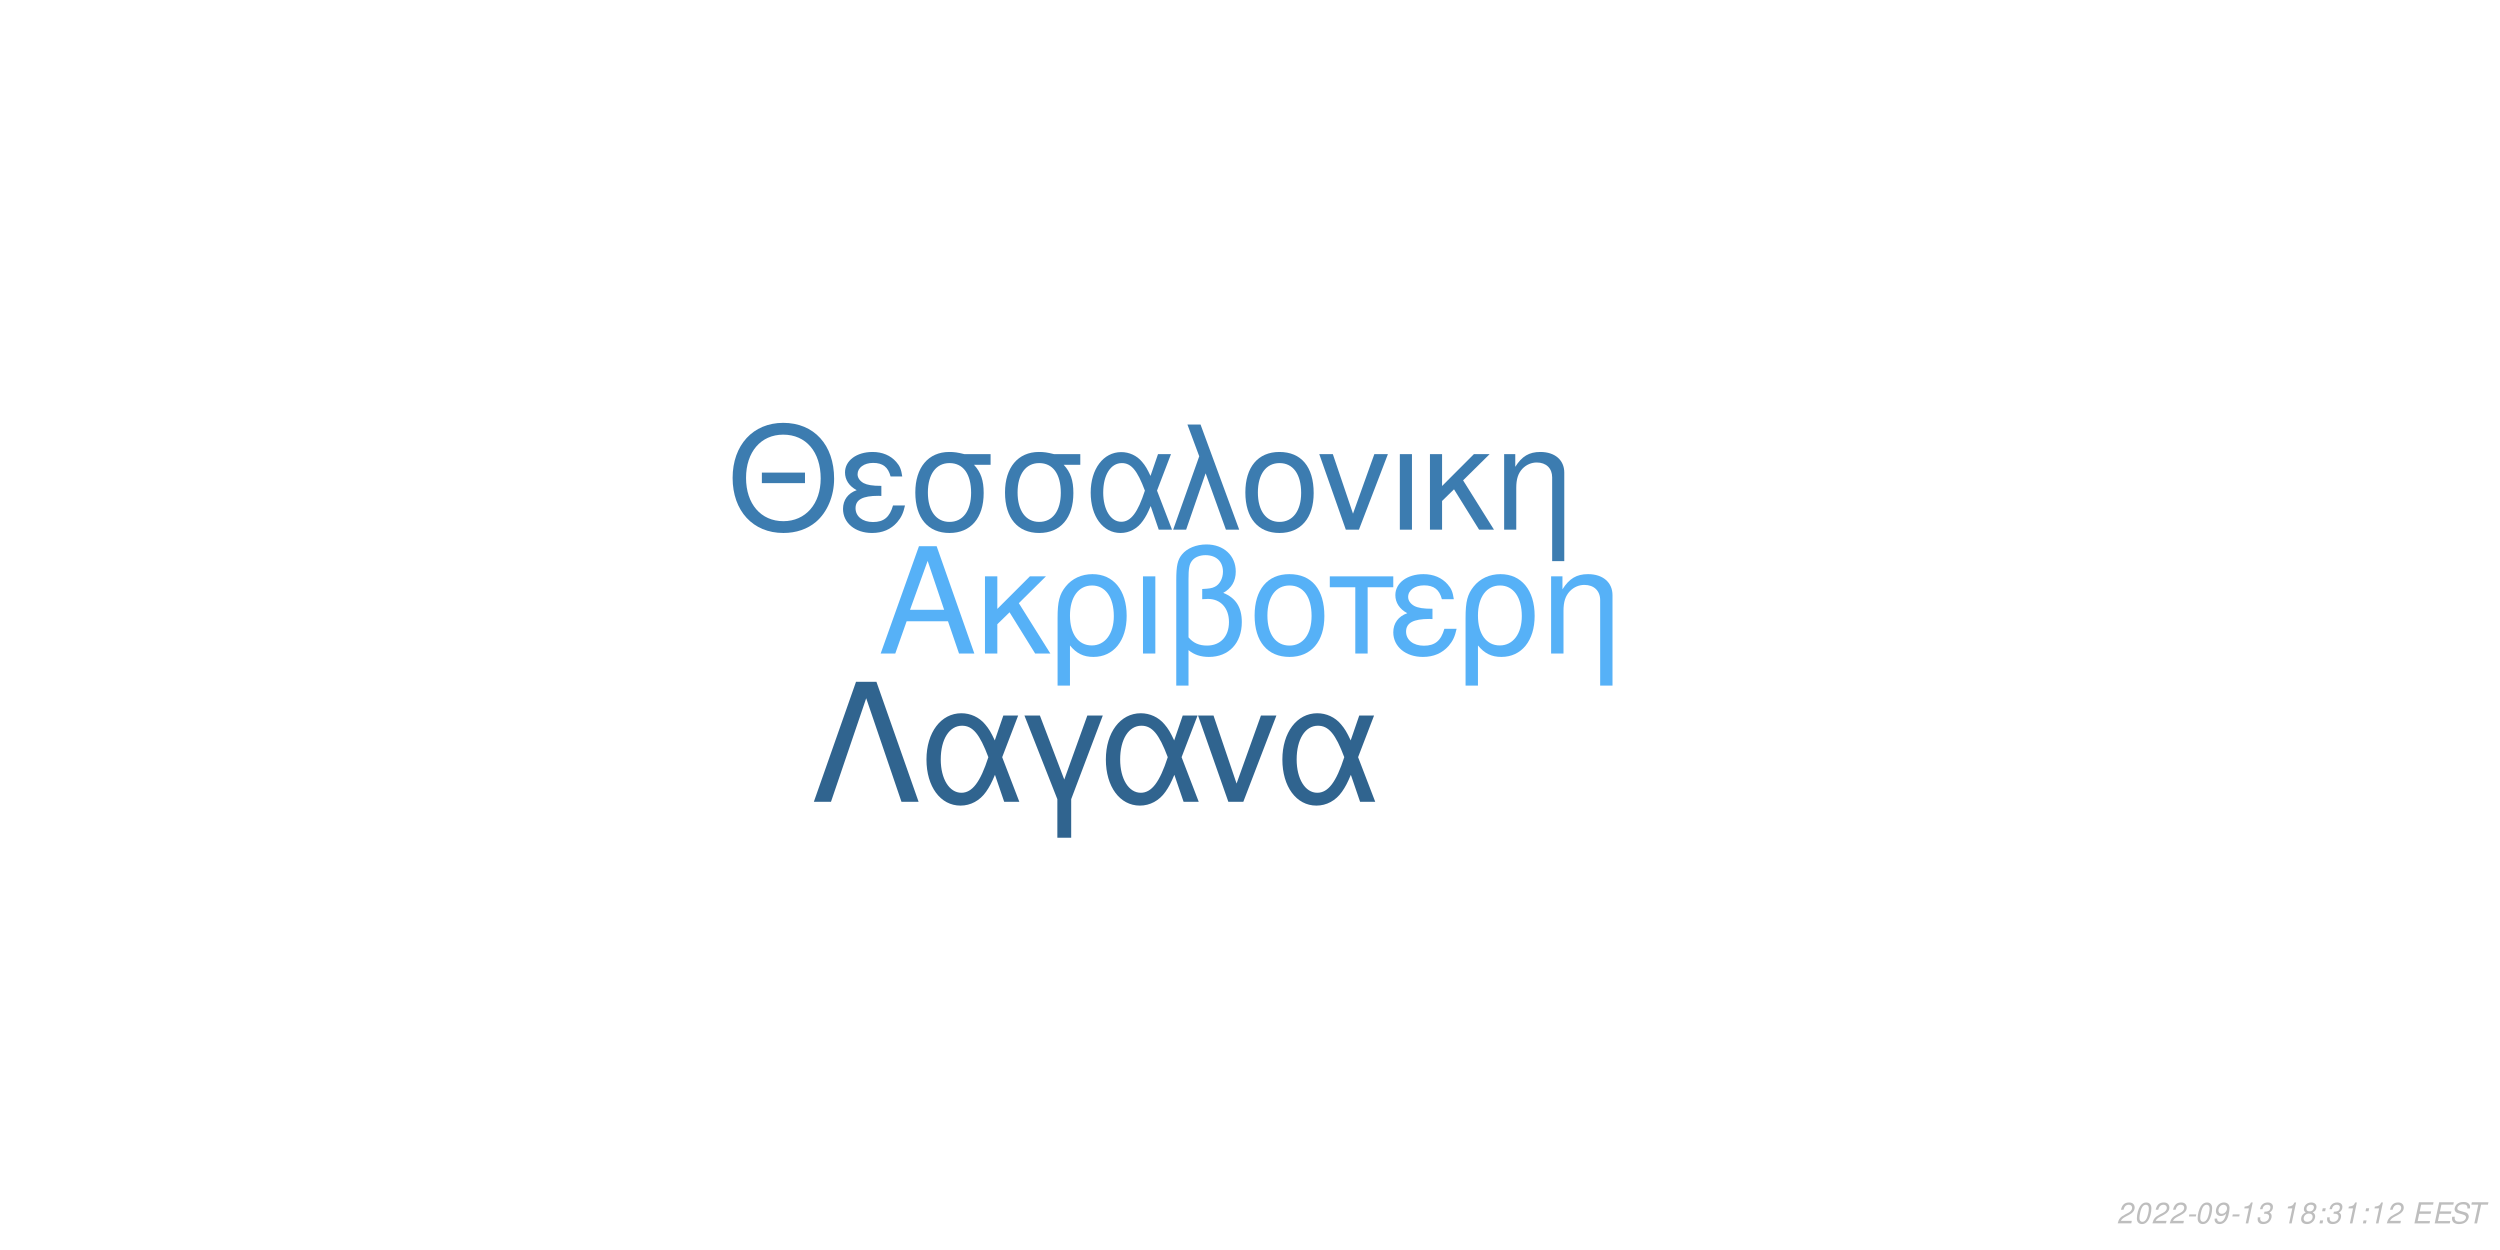
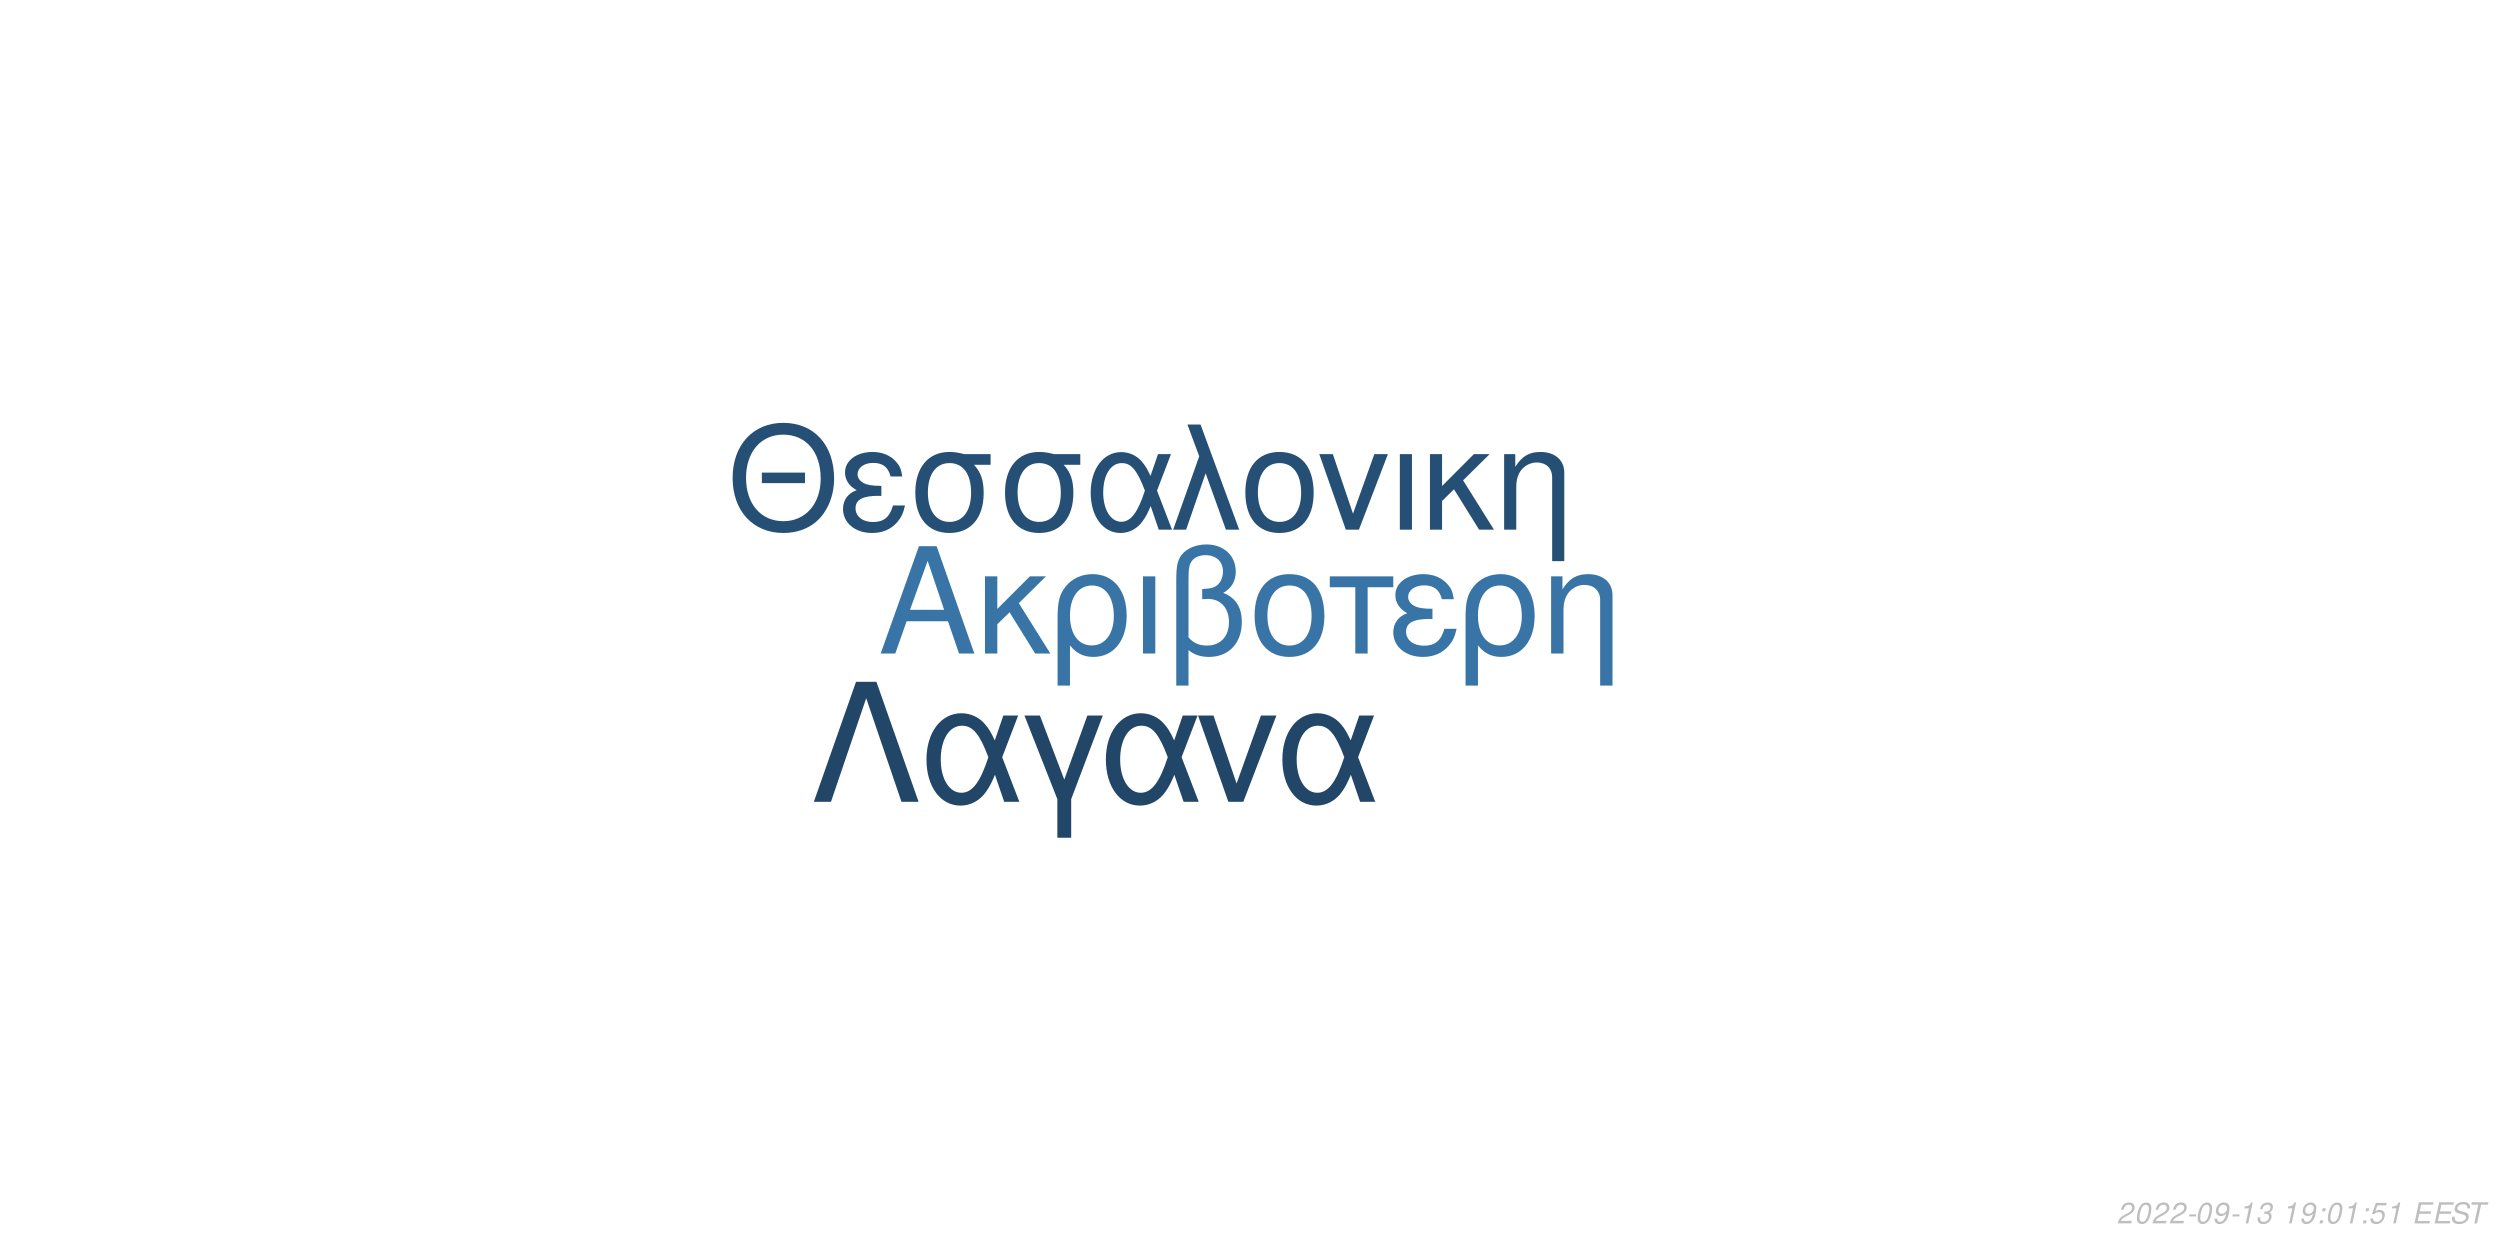
<svg xmlns="http://www.w3.org/2000/svg" xmlns:xlink="http://www.w3.org/1999/xlink" width="864pt" height="432pt" viewBox="0 0 864 432" version="1.1">
  <defs>
    <g>
      <symbol overflow="visible" id="glyph0-0">
        <path style="stroke:none;" d="" />
      </symbol>
      <symbol overflow="visible" id="glyph0-1">
        <path style="stroke:none;" d="M 24.125 -11.141 L 27.938 0 L 33.234 0 L 20.203 -37.094 L 14.094 -37.094 L 0.859 0 L 5.906 0 L 9.828 -11.141 Z M 22.797 -15.109 L 11 -15.109 L 17.094 -32.016 Z M 22.797 -15.109 " />
      </symbol>
      <symbol overflow="visible" id="glyph0-2">
        <path style="stroke:none;" d="M 7.172 -15.422 L 7.172 -26.672 L 2.906 -26.672 L 2.906 0 L 7.172 0 L 7.172 -10.125 L 11.406 -14.25 L 20.25 0 L 25.5 0 L 14.609 -17.406 L 23.969 -26.672 L 18.422 -26.672 Z M 7.172 -15.422 " />
      </symbol>
      <symbol overflow="visible" id="glyph0-3">
        <path style="stroke:none;" d="M 3 11.094 L 7.281 11.094 L 7.281 -2.797 C 9.516 -0.047 11.953 1.172 15.375 1.172 C 22.344 1.172 26.875 -4.422 26.875 -13.031 C 26.875 -21.891 22.297 -27.438 15.062 -27.438 C 11.297 -27.438 7.984 -25.906 5.797 -23.156 C 3.672 -20.516 3 -17.969 3 -12.359 Z M 14.906 -23.516 C 19.547 -23.516 22.438 -19.438 22.438 -12.922 C 22.438 -6.812 19.391 -2.797 14.812 -2.797 C 10.172 -2.797 7.281 -6.766 7.281 -13.125 C 7.281 -19.484 10.234 -23.516 14.906 -23.516 Z M 14.906 -23.516 " />
      </symbol>
      <symbol overflow="visible" id="glyph0-4">
        <path style="stroke:none;" d="M 3.516 0 L 7.781 0 L 7.781 -26.672 L 3.516 -26.672 Z M 3.516 0 " />
      </symbol>
      <symbol overflow="visible" id="glyph0-5">
        <path style="stroke:none;" d="M 4.016 11.094 L 8.25 11.094 L 8.25 -1.172 C 10.172 0.406 12.422 1.172 15.312 1.172 C 22.188 1.172 26.672 -3.609 26.672 -10.891 C 26.672 -15.984 24.578 -19.234 20.25 -20.969 C 23.109 -22.547 24.578 -25.031 24.578 -28.344 C 24.578 -33.844 20.406 -37.703 14.453 -37.703 C 10.938 -37.703 7.734 -36.391 6 -34.25 C 4.484 -32.422 4.016 -30.328 4.016 -25.391 Z M 8.25 -25.656 C 8.25 -29.359 8.5 -30.844 9.469 -32.062 C 10.375 -33.281 12.156 -34 14.094 -34 C 17.812 -34 20.156 -31.812 20.156 -28.297 C 20.156 -25.953 18.984 -23.812 17.297 -23.047 C 16.281 -22.547 15.469 -22.438 12.984 -22.297 L 12.984 -18.781 C 13.734 -18.828 14.344 -18.875 14.969 -18.875 C 19.344 -18.875 22.234 -15.719 22.234 -10.891 C 22.234 -5.906 19.281 -2.75 14.656 -2.75 C 11.953 -2.75 9.922 -3.609 8.25 -5.594 Z M 8.25 -25.656 " />
      </symbol>
      <symbol overflow="visible" id="glyph0-6">
        <path style="stroke:none;" d="M 14.094 -27.438 C 6.562 -27.438 2.094 -22.094 2.094 -13.125 C 2.094 -4.125 6.562 1.172 14.141 1.172 C 21.672 1.172 26.203 -4.172 26.203 -12.922 C 26.203 -22.188 21.828 -27.438 14.094 -27.438 Z M 14.141 -23.516 C 18.938 -23.516 21.781 -19.594 21.781 -12.984 C 21.781 -6.672 18.828 -2.75 14.141 -2.75 C 9.422 -2.75 6.516 -6.672 6.516 -13.125 C 6.516 -19.594 9.422 -23.516 14.141 -23.516 Z M 14.141 -23.516 " />
      </symbol>
      <symbol overflow="visible" id="glyph0-7">
        <path style="stroke:none;" d="M 7.891 0 L 12.156 0 L 12.156 -22.906 L 21.016 -22.906 L 21.016 -26.672 L -0.922 -26.672 L -0.922 -22.906 L 7.891 -22.906 Z M 7.891 0 " />
      </symbol>
      <symbol overflow="visible" id="glyph0-8">
        <path style="stroke:none;" d="M 14.562 -15.469 C 11.344 -15.469 9.562 -15.781 8.297 -16.438 C 6.922 -17.203 6.156 -18.328 6.156 -19.547 C 6.156 -21.891 8.453 -23.562 11.656 -23.562 C 15.062 -23.562 16.953 -22.094 17.812 -18.781 L 21.938 -18.781 C 21.578 -21.266 21.062 -22.5 19.797 -23.922 C 17.812 -26.203 14.906 -27.438 11.453 -27.438 C 5.797 -27.438 1.734 -24.375 1.734 -20.203 C 1.734 -17.609 3.156 -15.375 5.859 -13.938 C 2.797 -12.875 1.016 -10.484 1.016 -7.328 C 1.016 -2.391 5.297 1.172 11.25 1.172 C 14.969 1.172 17.906 -0.109 20.156 -2.641 C 21.578 -4.328 22.297 -5.797 22.906 -8.547 L 18.672 -8.547 C 17.5 -4.422 15.422 -2.703 11.609 -2.703 C 7.938 -2.703 5.438 -4.688 5.438 -7.578 C 5.438 -10.578 7.938 -11.953 13.484 -11.953 C 13.641 -11.953 14.094 -11.953 14.562 -11.906 Z M 14.562 -15.469 " />
      </symbol>
      <symbol overflow="visible" id="glyph0-9">
        <path style="stroke:none;" d="M 3.562 -26.672 L 3.562 0 L 7.844 0 L 7.844 -14.703 C 7.844 -17.906 8.5 -19.891 10.031 -21.531 C 11.406 -22.953 13.188 -23.719 15.062 -23.719 C 18.375 -23.719 20.516 -21.672 20.516 -18.469 L 20.516 11.094 L 24.781 11.094 L 24.781 -20.156 C 24.781 -24.578 21.469 -27.438 16.328 -27.438 C 12.359 -27.438 9.828 -25.906 7.484 -22.188 L 7.484 -26.672 Z M 3.562 -26.672 " />
      </symbol>
      <symbol overflow="visible" id="glyph1-0">
        <path style="stroke:none;" d="" />
      </symbol>
      <symbol overflow="visible" id="glyph1-1">
        <path style="stroke:none;" d="M 26.859 -19.734 L 11.953 -19.734 L 11.953 -16.094 L 26.859 -16.094 Z M 19.328 -36.922 C 8.922 -36.922 1.844 -29.25 1.844 -17.891 C 1.844 -6.484 8.875 1.141 19.391 1.141 C 23.812 1.141 27.703 -0.203 30.641 -2.688 C 34.578 -6.031 36.922 -11.656 36.922 -17.594 C 36.922 -29.297 30 -36.922 19.328 -36.922 Z M 19.328 -32.844 C 27.203 -32.844 32.281 -26.906 32.281 -17.688 C 32.281 -8.922 27.062 -2.938 19.391 -2.938 C 11.609 -2.938 6.484 -8.922 6.484 -17.891 C 6.484 -26.859 11.609 -32.844 19.328 -32.844 Z M 19.328 -32.844 " />
      </symbol>
      <symbol overflow="visible" id="glyph1-2">
        <path style="stroke:none;" d="M 14.25 -15.141 C 11.109 -15.141 9.375 -15.453 8.125 -16.094 C 6.781 -16.844 6.031 -17.938 6.031 -19.141 C 6.031 -21.422 8.266 -23.078 11.406 -23.078 C 14.75 -23.078 16.594 -21.625 17.438 -18.391 L 21.469 -18.391 C 21.125 -20.828 20.625 -22.031 19.391 -23.422 C 17.438 -25.656 14.594 -26.859 11.219 -26.859 C 5.688 -26.859 1.688 -23.875 1.688 -19.781 C 1.688 -17.234 3.094 -15.047 5.734 -13.656 C 2.734 -12.609 1 -10.266 1 -7.172 C 1 -2.344 5.188 1.141 11.016 1.141 C 14.656 1.141 17.547 -0.094 19.734 -2.594 C 21.125 -4.234 21.828 -5.688 22.422 -8.375 L 18.281 -8.375 C 17.141 -4.328 15.094 -2.641 11.359 -2.641 C 7.766 -2.641 5.328 -4.578 5.328 -7.422 C 5.328 -10.359 7.766 -11.703 13.203 -11.703 C 13.359 -11.703 13.797 -11.703 14.25 -11.656 Z M 14.25 -15.141 " />
      </symbol>
      <symbol overflow="visible" id="glyph1-3">
        <path style="stroke:none;" d="M 29 -26.109 L 19.938 -26.109 C 17.594 -26.703 16.438 -26.859 14.703 -26.859 C 7.469 -26.859 2.984 -21.469 2.984 -12.859 C 2.984 -4.031 7.375 1.141 14.797 1.141 C 22.172 1.141 26.609 -4.078 26.609 -12.656 C 26.609 -17.047 25.656 -19.828 23.266 -22.422 L 29 -22.422 Z M 14.797 -23.016 C 19.531 -23.016 22.266 -19.234 22.266 -12.75 C 22.266 -6.531 19.438 -2.688 14.797 -2.688 C 10.172 -2.688 7.328 -6.531 7.328 -12.859 C 7.328 -19.188 10.172 -23.016 14.797 -23.016 Z M 14.797 -23.016 " />
      </symbol>
      <symbol overflow="visible" id="glyph1-4">
        <path style="stroke:none;" d="M 29.344 -26.109 L 24.859 -26.109 L 22.266 -18.578 C 21.125 -21.031 20.484 -22.125 19.328 -23.469 C 17.547 -25.609 14.906 -26.812 12.156 -26.812 C 5.984 -26.812 1.594 -20.984 1.594 -12.812 C 1.594 -4.578 5.828 1.141 11.906 1.141 C 14.953 1.141 17.734 -0.344 19.625 -3.047 C 20.672 -4.531 21.281 -5.688 22.328 -8.172 L 25.109 0 L 29.703 0 L 24.516 -13.5 Z M 20.328 -13.5 C 17.891 -5.922 15.453 -2.734 12.156 -2.734 C 8.516 -2.734 5.922 -6.922 5.922 -12.812 C 5.922 -18.938 8.516 -23.016 12.359 -23.016 C 15.594 -23.016 17.688 -20.531 20.328 -13.5 Z M 20.328 -13.5 " />
      </symbol>
      <symbol overflow="visible" id="glyph1-5">
        <path style="stroke:none;" d="M 1.094 0 L 5.578 0 L 12.312 -19.484 L 19.328 0 L 23.922 0 L 10.562 -36.328 L 6.031 -36.328 L 10.109 -25.359 Z M 1.094 0 " />
      </symbol>
      <symbol overflow="visible" id="glyph1-6">
        <path style="stroke:none;" d="M 13.797 -26.859 C 6.422 -26.859 2.047 -21.625 2.047 -12.859 C 2.047 -4.031 6.422 1.141 13.859 1.141 C 21.234 1.141 25.656 -4.078 25.656 -12.656 C 25.656 -21.719 21.375 -26.859 13.797 -26.859 Z M 13.859 -23.016 C 18.531 -23.016 21.328 -19.188 21.328 -12.703 C 21.328 -6.531 18.438 -2.688 13.859 -2.688 C 9.219 -2.688 6.375 -6.531 6.375 -12.859 C 6.375 -19.188 9.219 -23.016 13.859 -23.016 Z M 13.859 -23.016 " />
      </symbol>
      <symbol overflow="visible" id="glyph1-7">
        <path style="stroke:none;" d="M 14.297 0 L 24.312 -26.109 L 19.625 -26.109 L 12.25 -5.531 L 5.281 -26.109 L 0.594 -26.109 L 9.766 0 Z M 14.297 0 " />
      </symbol>
      <symbol overflow="visible" id="glyph1-8">
        <path style="stroke:none;" d="M 3.438 0 L 7.625 0 L 7.625 -26.109 L 3.438 -26.109 Z M 3.438 0 " />
      </symbol>
      <symbol overflow="visible" id="glyph1-9">
        <path style="stroke:none;" d="M 7.031 -15.094 L 7.031 -26.109 L 2.844 -26.109 L 2.844 0 L 7.031 0 L 7.031 -9.922 L 11.156 -13.953 L 19.828 0 L 24.969 0 L 14.297 -17.047 L 23.469 -26.109 L 18.031 -26.109 Z M 7.031 -15.094 " />
      </symbol>
      <symbol overflow="visible" id="glyph1-10">
        <path style="stroke:none;" d="M 3.484 -26.109 L 3.484 0 L 7.672 0 L 7.672 -14.406 C 7.672 -17.547 8.328 -19.484 9.812 -21.078 C 11.156 -22.469 12.906 -23.219 14.75 -23.219 C 17.984 -23.219 20.078 -21.234 20.078 -18.094 L 20.078 10.859 L 24.266 10.859 L 24.266 -19.734 C 24.266 -24.062 21.031 -26.859 16 -26.859 C 12.109 -26.859 9.609 -25.359 7.328 -21.719 L 7.328 -26.109 Z M 3.484 -26.109 " />
      </symbol>
      <symbol overflow="visible" id="glyph2-0">
        <path style="stroke:none;" d="" />
      </symbol>
      <symbol overflow="visible" id="glyph2-1">
        <path style="stroke:none;" d="M 22.531 -41.484 L 15.484 -41.484 L 0.906 0 L 6.828 0 L 19 -35.797 L 31.188 0 L 37.109 0 Z M 22.531 -41.484 " />
      </symbol>
      <symbol overflow="visible" id="glyph2-2">
        <path style="stroke:none;" d="M 33.516 -29.812 L 28.391 -29.812 L 25.438 -21.219 C 24.125 -24.016 23.391 -25.266 22.078 -26.797 C 20.031 -29.25 17.016 -30.609 13.891 -30.609 C 6.828 -30.609 1.828 -23.953 1.828 -14.625 C 1.828 -5.234 6.656 1.312 13.594 1.312 C 17.078 1.312 20.266 -0.391 22.422 -3.469 C 23.609 -5.172 24.297 -6.484 25.5 -9.328 L 28.688 0 L 33.922 0 L 28 -15.422 Z M 23.219 -15.422 C 20.422 -6.766 17.641 -3.125 13.891 -3.125 C 9.734 -3.125 6.766 -7.906 6.766 -14.625 C 6.766 -21.625 9.734 -26.297 14.109 -26.297 C 17.812 -26.297 20.203 -23.453 23.219 -15.422 Z M 23.219 -15.422 " />
      </symbol>
      <symbol overflow="visible" id="glyph2-3">
        <path style="stroke:none;" d="M 12.062 12.406 L 16.844 12.406 L 16.844 -0.906 L 27.766 -29.812 L 22.422 -29.812 L 14.453 -7.688 L 6.031 -29.812 L 0.688 -29.812 L 12.062 -0.906 Z M 12.062 12.406 " />
      </symbol>
      <symbol overflow="visible" id="glyph2-4">
        <path style="stroke:none;" d="M 16.328 0 L 27.766 -29.812 L 22.422 -29.812 L 14 -6.312 L 6.031 -29.812 L 0.688 -29.812 L 11.156 0 Z M 16.328 0 " />
      </symbol>
      <symbol overflow="visible" id="glyph3-0">
        <path style="stroke:none;" d="" />
      </symbol>
      <symbol overflow="visible" id="glyph3-1">
        <path style="stroke:none;" d="M 5.234 -0.875 L 1.469 -0.875 C 1.641 -1.375 2.203 -1.891 3.109 -2.344 L 4.234 -2.938 C 5.562 -3.625 6.219 -4.469 6.219 -5.484 C 6.219 -5.938 6.062 -6.359 5.797 -6.656 C 5.469 -7.047 4.984 -7.234 4.312 -7.234 C 2.766 -7.234 1.891 -6.453 1.484 -4.734 L 2.375 -4.734 C 2.484 -5.188 2.609 -5.484 2.797 -5.75 C 3.094 -6.203 3.609 -6.453 4.188 -6.453 C 4.891 -6.453 5.344 -6.031 5.344 -5.375 C 5.344 -4.703 4.859 -4.094 4.016 -3.656 L 2.984 -3.125 C 1.234 -2.188 0.797 -1.656 0.344 -0.016 L 5.047 -0.016 Z M 5.234 -0.875 " />
      </symbol>
      <symbol overflow="visible" id="glyph3-2">
        <path style="stroke:none;" d="M 4.203 -7.234 C 3.375 -7.234 2.688 -6.812 2.125 -5.984 C 1.484 -5.047 0.984 -3.188 0.984 -1.734 C 0.984 -1.109 1.172 -0.562 1.484 -0.266 C 1.797 0.047 2.281 0.234 2.766 0.234 C 3.625 0.234 4.281 -0.156 4.859 -1.016 C 5.516 -1.953 6 -3.797 6 -5.266 C 6 -6.5 5.328 -7.234 4.203 -7.234 Z M 4.094 -6.453 C 4.734 -6.453 5.125 -5.984 5.125 -5.156 C 5.125 -4.203 4.781 -2.625 4.406 -1.812 C 3.984 -0.938 3.516 -0.547 2.875 -0.547 C 2.25 -0.547 1.875 -1.031 1.875 -1.828 C 1.875 -2.797 2.203 -4.344 2.594 -5.203 C 2.984 -6.047 3.453 -6.453 4.094 -6.453 Z M 4.094 -6.453 " />
      </symbol>
      <symbol overflow="visible" id="glyph3-3">
        <path style="stroke:none;" d="M 3.516 -3.125 L 1.125 -3.125 L 0.969 -2.406 L 3.359 -2.406 Z M 3.516 -3.125 " />
      </symbol>
      <symbol overflow="visible" id="glyph3-4">
        <path style="stroke:none;" d="M 0.844 -1.656 C 0.844 -1.547 0.844 -1.438 0.844 -1.375 C 0.844 -0.406 1.531 0.234 2.578 0.234 C 3.203 0.234 3.766 0.016 4.297 -0.438 C 4.938 -1 5.312 -1.656 5.594 -2.719 C 5.844 -3.672 6.016 -4.766 6.016 -5.375 C 6.016 -5.844 5.844 -6.328 5.547 -6.656 C 5.203 -7.031 4.703 -7.234 4.062 -7.234 C 2.516 -7.234 1.297 -5.938 1.297 -4.266 C 1.297 -3.203 1.984 -2.547 3.047 -2.547 C 3.484 -2.547 3.953 -2.672 4.281 -2.891 C 4.406 -2.984 4.547 -3.078 4.828 -3.344 C 4.438 -1.484 3.703 -0.547 2.703 -0.547 C 2.109 -0.547 1.719 -0.938 1.719 -1.547 L 1.719 -1.656 Z M 3.953 -6.453 C 4.625 -6.453 5.141 -5.953 5.141 -5.281 C 5.141 -4.188 4.312 -3.312 3.297 -3.312 C 2.594 -3.312 2.172 -3.734 2.172 -4.453 C 2.172 -5.562 2.984 -6.453 3.953 -6.453 Z M 3.953 -6.453 " />
      </symbol>
      <symbol overflow="visible" id="glyph3-5">
        <path style="stroke:none;" d="M 3.703 -5.188 L 2.594 0 L 3.469 0 L 5.016 -7.234 L 4.438 -7.234 C 3.906 -6.156 3.688 -6.016 2.234 -5.812 L 2.109 -5.188 Z M 3.703 -5.188 " />
      </symbol>
      <symbol overflow="visible" id="glyph3-6">
        <path style="stroke:none;" d="M 2.922 -3.312 C 3.125 -3.344 3.234 -3.344 3.375 -3.344 C 4.203 -3.344 4.688 -3 4.688 -2.406 C 4.688 -1.312 3.906 -0.547 2.781 -0.547 C 2.047 -0.547 1.594 -0.938 1.594 -1.562 C 1.594 -1.719 1.609 -1.844 1.656 -2.094 L 0.766 -2.094 C 0.734 -1.797 0.719 -1.641 0.719 -1.469 C 0.719 -0.375 1.406 0.234 2.641 0.234 C 3.547 0.234 4.297 -0.078 4.812 -0.656 C 5.266 -1.156 5.562 -1.875 5.562 -2.547 C 5.562 -3.125 5.344 -3.453 4.797 -3.734 C 5.641 -4.234 6.016 -4.844 6.016 -5.734 C 6.016 -6.656 5.312 -7.234 4.203 -7.234 C 3.375 -7.234 2.672 -6.938 2.188 -6.375 C 1.891 -6.031 1.703 -5.641 1.516 -4.906 L 2.391 -4.906 C 2.5 -5.359 2.594 -5.594 2.734 -5.812 C 3.047 -6.234 3.516 -6.453 4.078 -6.453 C 4.734 -6.453 5.141 -6.125 5.141 -5.578 C 5.141 -5.188 5.016 -4.797 4.797 -4.547 C 4.516 -4.234 4 -4.062 3.266 -4.062 L 3.078 -4.062 Z M 2.922 -3.312 " />
      </symbol>
      <symbol overflow="visible" id="glyph3-7">
        <path style="stroke:none;" d="" />
      </symbol>
      <symbol overflow="visible" id="glyph3-8">
-         <path style="stroke:none;" d="M 4.766 -3.797 C 5.078 -3.969 5.234 -4.078 5.438 -4.234 C 5.812 -4.594 6.062 -5.172 6.062 -5.734 C 6.062 -6.625 5.344 -7.234 4.266 -7.234 C 2.812 -7.234 1.703 -6.219 1.703 -4.875 C 1.703 -4.406 1.875 -4.125 2.359 -3.812 C 1.297 -3.312 0.75 -2.516 0.75 -1.469 C 0.75 -0.438 1.547 0.234 2.812 0.234 C 3.656 0.234 4.359 -0.094 4.938 -0.734 C 5.359 -1.234 5.609 -1.859 5.609 -2.438 C 5.609 -3.047 5.312 -3.516 4.766 -3.797 Z M 4.109 -6.453 C 4.797 -6.453 5.188 -6.125 5.188 -5.578 C 5.188 -5.266 5.062 -4.922 4.859 -4.672 C 4.562 -4.312 4.188 -4.156 3.656 -4.156 C 2.984 -4.156 2.594 -4.453 2.594 -4.984 C 2.594 -5.859 3.203 -6.453 4.109 -6.453 Z M 3.453 -3.406 C 4.234 -3.406 4.734 -2.984 4.734 -2.312 C 4.734 -1.312 3.922 -0.547 2.875 -0.547 C 2.125 -0.547 1.625 -0.969 1.625 -1.625 C 1.625 -2.609 2.438 -3.406 3.453 -3.406 Z M 3.453 -3.406 " />
+         <path style="stroke:none;" d="M 2.359 -1.031 L 1.312 -1.031 L 1.094 0 L 2.141 0 Z M 3.266 -5.234 L 2.219 -5.234 L 2 -4.203 L 3.047 -4.203 Z M 3.266 -5.234 " />
      </symbol>
      <symbol overflow="visible" id="glyph3-9">
-         <path style="stroke:none;" d="M 2.359 -1.031 L 1.312 -1.031 L 1.094 0 L 2.141 0 Z M 3.266 -5.234 L 2.219 -5.234 L 2 -4.203 L 3.047 -4.203 Z M 3.266 -5.234 " />
+         <path style="stroke:none;" d="M 6.297 -7.094 L 2.594 -7.094 L 1.234 -3.234 L 2.047 -3.234 C 2.656 -3.766 2.938 -3.906 3.531 -3.906 C 4.328 -3.906 4.797 -3.453 4.797 -2.688 C 4.797 -1.438 3.969 -0.547 2.828 -0.547 C 2.031 -0.547 1.609 -0.938 1.578 -1.734 L 0.703 -1.734 L 0.703 -1.516 C 0.703 -0.938 0.844 -0.547 1.188 -0.266 C 1.562 0.062 2.078 0.234 2.703 0.234 C 3.656 0.234 4.391 -0.156 4.984 -0.922 C 5.422 -1.5 5.672 -2.234 5.672 -2.953 C 5.672 -4 4.938 -4.672 3.812 -4.672 C 3.328 -4.672 2.906 -4.547 2.406 -4.234 L 3.109 -6.219 L 6.109 -6.219 Z M 6.297 -7.094 " />
      </symbol>
      <symbol overflow="visible" id="glyph3-10">
        <path style="stroke:none;" d="M 2.547 -3.312 L 6.5 -3.312 L 6.688 -4.141 L 2.719 -4.141 L 3.219 -6.469 L 7.344 -6.469 L 7.516 -7.297 L 2.453 -7.297 L 0.906 0 L 6.125 0 L 6.297 -0.812 L 2.016 -0.812 Z M 2.547 -3.312 " />
      </symbol>
      <symbol overflow="visible" id="glyph3-11">
        <path style="stroke:none;" d="M 7.062 -5.156 C 7.125 -5.438 7.141 -5.562 7.141 -5.703 C 7.141 -6.156 6.938 -6.594 6.594 -6.891 C 6.188 -7.25 5.656 -7.406 4.875 -7.406 C 3.844 -7.406 3.047 -7.125 2.5 -6.562 C 2.094 -6.141 1.781 -5.438 1.781 -4.922 C 1.781 -4.297 2.219 -3.766 2.891 -3.562 L 4.594 -3.094 C 5.406 -2.859 5.734 -2.578 5.734 -2.094 C 5.734 -1.781 5.547 -1.406 5.266 -1.141 C 4.844 -0.766 4.266 -0.578 3.453 -0.578 C 2.328 -0.578 1.812 -0.984 1.812 -1.906 C 1.812 -2.047 1.812 -2.125 1.844 -2.312 L 0.984 -2.312 C 0.906 -2.062 0.891 -1.906 0.891 -1.688 C 0.891 -0.484 1.797 0.234 3.297 0.234 C 4.359 0.234 5.234 -0.062 5.812 -0.609 C 6.344 -1.078 6.688 -1.797 6.688 -2.375 C 6.688 -2.641 6.609 -2.906 6.453 -3.156 C 6.234 -3.5 5.938 -3.703 5.469 -3.828 L 3.75 -4.312 C 2.984 -4.547 2.734 -4.734 2.734 -5.188 C 2.734 -5.547 2.875 -5.844 3.188 -6.109 C 3.547 -6.438 4.031 -6.594 4.703 -6.594 C 5.266 -6.594 5.688 -6.484 5.906 -6.297 C 6.094 -6.125 6.219 -5.797 6.219 -5.516 C 6.219 -5.422 6.203 -5.344 6.188 -5.156 Z M 7.062 -5.156 " />
      </symbol>
      <symbol overflow="visible" id="glyph3-12">
        <path style="stroke:none;" d="M 4.938 -6.469 L 7.312 -6.469 L 7.484 -7.297 L 1.75 -7.297 L 1.578 -6.469 L 3.984 -6.469 L 2.609 0 L 3.547 0 Z M 4.938 -6.469 " />
      </symbol>
    </g>
  </defs>
  <g id="surface1">
    <rect x="0" y="0" width="864" height="432" style="fill:rgb(100%,100%,100%);fill-opacity:1;stroke:none;" />
-     <g style="fill:rgb(33.725%,69.412%,96.863%);fill-opacity:1;">
+     <g style="fill:rgb(21.961%,45.882%,65.098%);fill-opacity:1;">
      <use xlink:href="#glyph0-1" x="303.5" y="225.861" />
      <use xlink:href="#glyph0-2" x="337.5" y="225.861" />
      <use xlink:href="#glyph0-3" x="362.5" y="225.861" />
      <use xlink:href="#glyph0-4" x="391.5" y="225.861" />
      <use xlink:href="#glyph0-5" x="402.5" y="225.861" />
      <use xlink:href="#glyph0-6" x="431.5" y="225.861" />
      <use xlink:href="#glyph0-7" x="460.5" y="225.861" />
      <use xlink:href="#glyph0-8" x="480.5" y="225.861" />
      <use xlink:href="#glyph0-3" x="503.5" y="225.861" />
      <use xlink:href="#glyph0-9" x="532.5" y="225.861" />
    </g>
-     <g style="fill:rgb(23.529%,48.627%,69.02%);fill-opacity:1;">
+     <g style="fill:rgb(14.51%,30.98%,45.49%);fill-opacity:1;">
      <use xlink:href="#glyph1-1" x="251.348" y="183.058" />
      <use xlink:href="#glyph1-2" x="290.348" y="183.058" />
      <use xlink:href="#glyph1-3" x="313.348" y="183.058" />
      <use xlink:href="#glyph1-3" x="344.348" y="183.058" />
      <use xlink:href="#glyph1-4" x="375.348" y="183.058" />
      <use xlink:href="#glyph1-5" x="404.348" y="183.058" />
      <use xlink:href="#glyph1-6" x="428.348" y="183.058" />
      <use xlink:href="#glyph1-7" x="455.348" y="183.058" />
      <use xlink:href="#glyph1-8" x="480.348" y="183.058" />
      <use xlink:href="#glyph1-9" x="491.348" y="183.058" />
      <use xlink:href="#glyph1-10" x="516.348" y="183.058" />
    </g>
-     <g style="fill:rgb(18.824%,39.216%,56.078%);fill-opacity:1;">
+     <g style="fill:rgb(12.941%,27.451%,40.784%);fill-opacity:1;">
      <use xlink:href="#glyph2-1" x="280.359" y="277.105" />
      <use xlink:href="#glyph2-2" x="318.359" y="277.105" />
      <use xlink:href="#glyph2-3" x="353.359" y="277.105" />
      <use xlink:href="#glyph2-2" x="380.359" y="277.105" />
      <use xlink:href="#glyph2-4" x="413.359" y="277.105" />
      <use xlink:href="#glyph2-2" x="441.359" y="277.105" />
    </g>
    <g style="fill:rgb(74.51%,74.51%,74.51%);fill-opacity:1;">
      <use xlink:href="#glyph3-1" x="731.52" y="422.81" />
      <use xlink:href="#glyph3-2" x="737.52" y="422.81" />
      <use xlink:href="#glyph3-1" x="743.52" y="422.81" />
      <use xlink:href="#glyph3-1" x="749.52" y="422.81" />
      <use xlink:href="#glyph3-3" x="755.52" y="422.81" />
      <use xlink:href="#glyph3-2" x="758.52" y="422.81" />
      <use xlink:href="#glyph3-4" x="764.52" y="422.81" />
      <use xlink:href="#glyph3-3" x="770.52" y="422.81" />
      <use xlink:href="#glyph3-5" x="773.52" y="422.81" />
      <use xlink:href="#glyph3-6" x="779.52" y="422.81" />
      <use xlink:href="#glyph3-7" x="785.52" y="422.81" />
      <use xlink:href="#glyph3-5" x="788.52" y="422.81" />
-       <use xlink:href="#glyph3-8" x="794.52" y="422.81" />
-       <use xlink:href="#glyph3-9" x="800.52" y="422.81" />
-       <use xlink:href="#glyph3-6" x="803.52" y="422.81" />
+       <use xlink:href="#glyph3-4" x="794.52" y="422.81" />
+       <use xlink:href="#glyph3-8" x="800.52" y="422.81" />
+       <use xlink:href="#glyph3-2" x="803.52" y="422.81" />
      <use xlink:href="#glyph3-5" x="809.52" y="422.81" />
-       <use xlink:href="#glyph3-9" x="815.52" y="422.81" />
-       <use xlink:href="#glyph3-5" x="818.52" y="422.81" />
-       <use xlink:href="#glyph3-1" x="824.52" y="422.81" />
+       <use xlink:href="#glyph3-8" x="815.52" y="422.81" />
+       <use xlink:href="#glyph3-9" x="818.52" y="422.81" />
+       <use xlink:href="#glyph3-5" x="824.52" y="422.81" />
      <use xlink:href="#glyph3-7" x="830.52" y="422.81" />
      <use xlink:href="#glyph3-10" x="833.52" y="422.81" />
      <use xlink:href="#glyph3-10" x="840.52" y="422.81" />
      <use xlink:href="#glyph3-11" x="846.52" y="422.81" />
      <use xlink:href="#glyph3-12" x="852.52" y="422.81" />
    </g>
  </g>
</svg>
